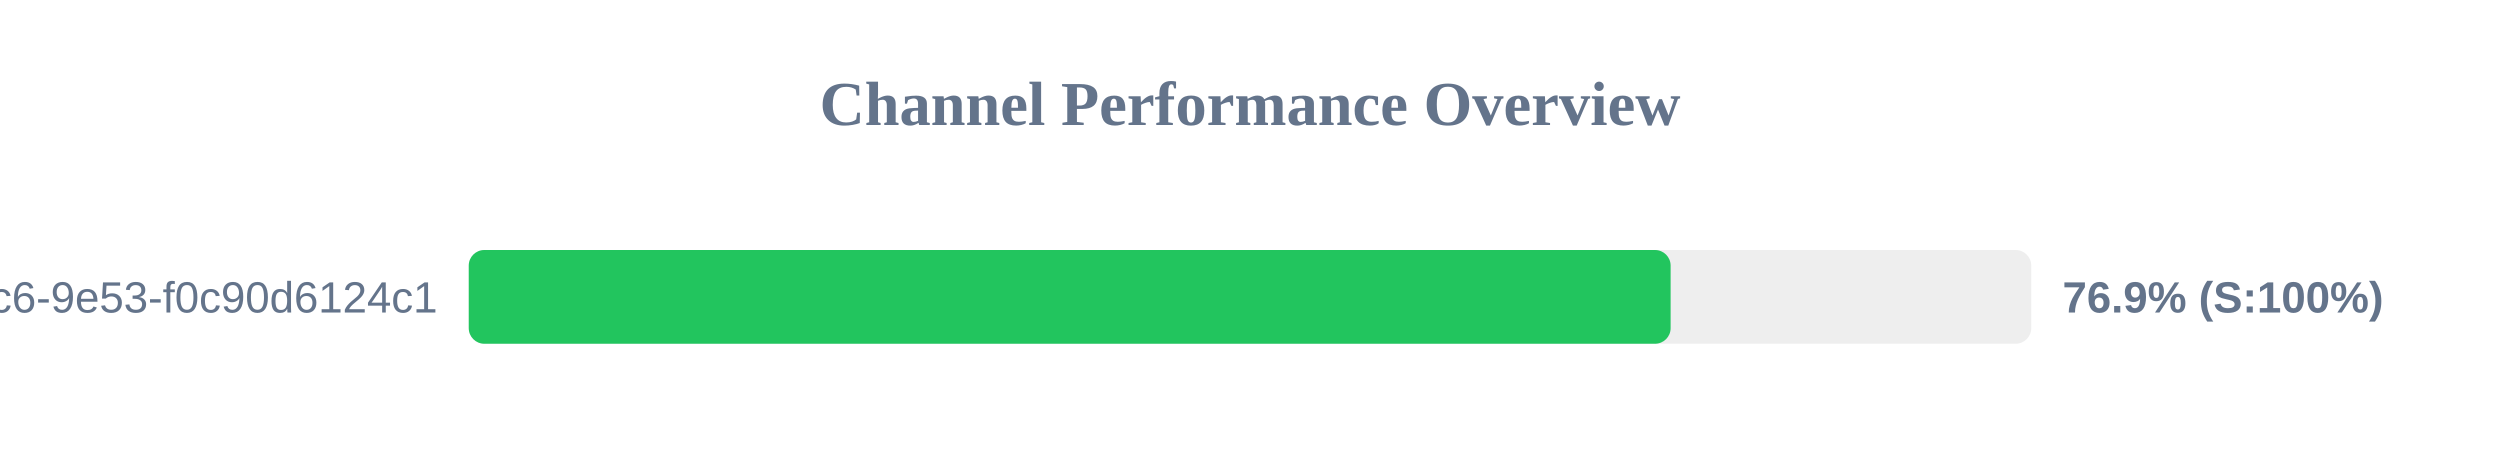
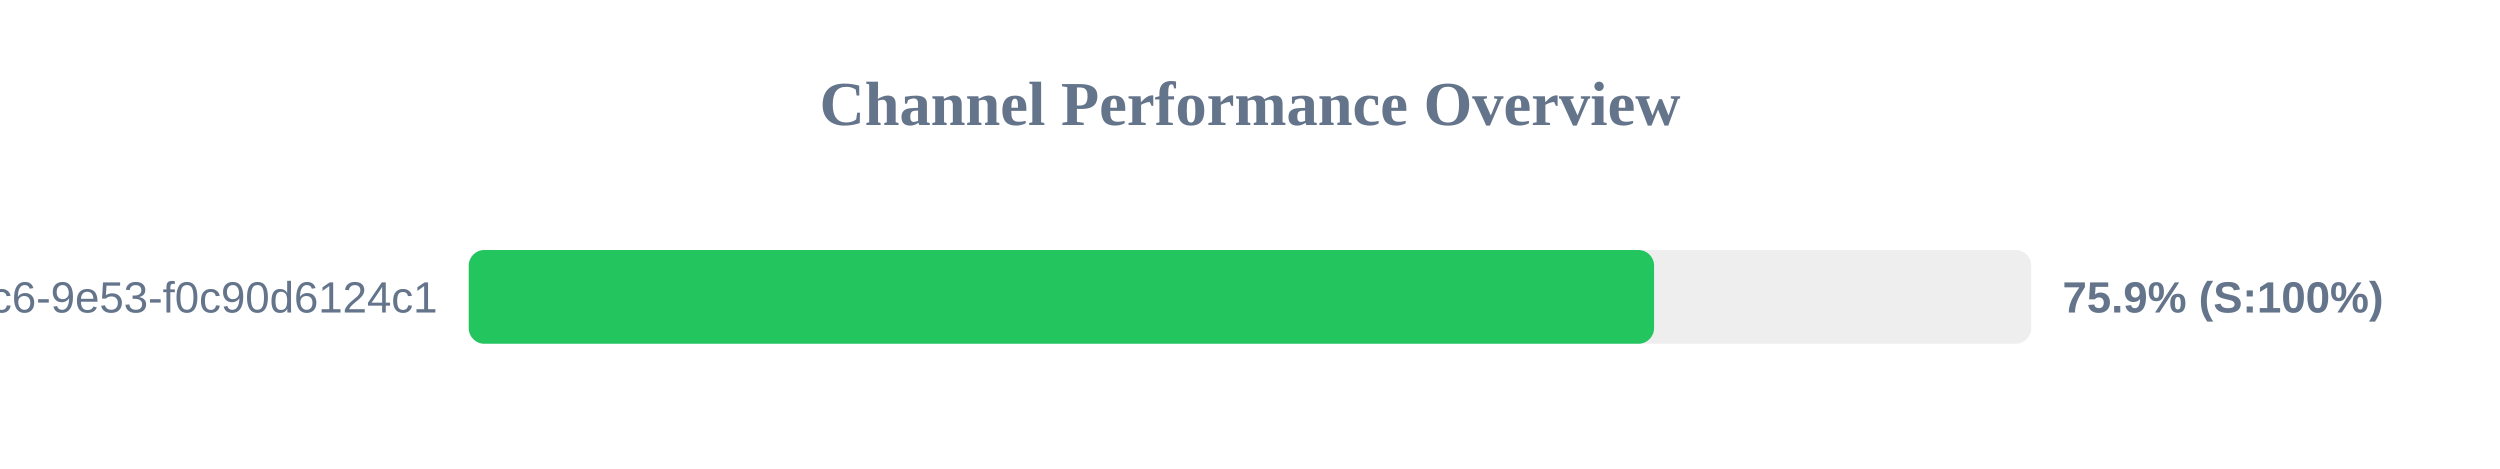
<svg xmlns="http://www.w3.org/2000/svg" width="800" height="150" version="1.1">
  <style>
        .row { font: 14px Arial; fill: #64748b; }
        .score { font: bold 14px Arial; fill: #64748b; }
    </style>
  <text x="400" y="40" text-anchor="middle" font-size="20px" font-weight="bold" fill="#64748b">Channel Performance Overview</text>
  <rect x="150" y="80" width="500" height="30" fill="#eee" rx="5" />
-   <rect x="150" y="80" width="384.6" height="30" fill="#22c55e" rx="5" />
+   <rect x="150" y="80" width="379.3" height="30" fill="#22c55e" rx="5" />
  <text x="140" y="100" text-anchor="end" class="row">?uuid=4685eb2a-5ddb-4dc6-9e53-f0c90d6124c1</text>
-   <text x="660" y="100" text-anchor="start" class="score">76.9% (S:100%)</text>
+   <text x="660" y="100" text-anchor="start" class="score">75.9% (S:100%)</text>
</svg>
